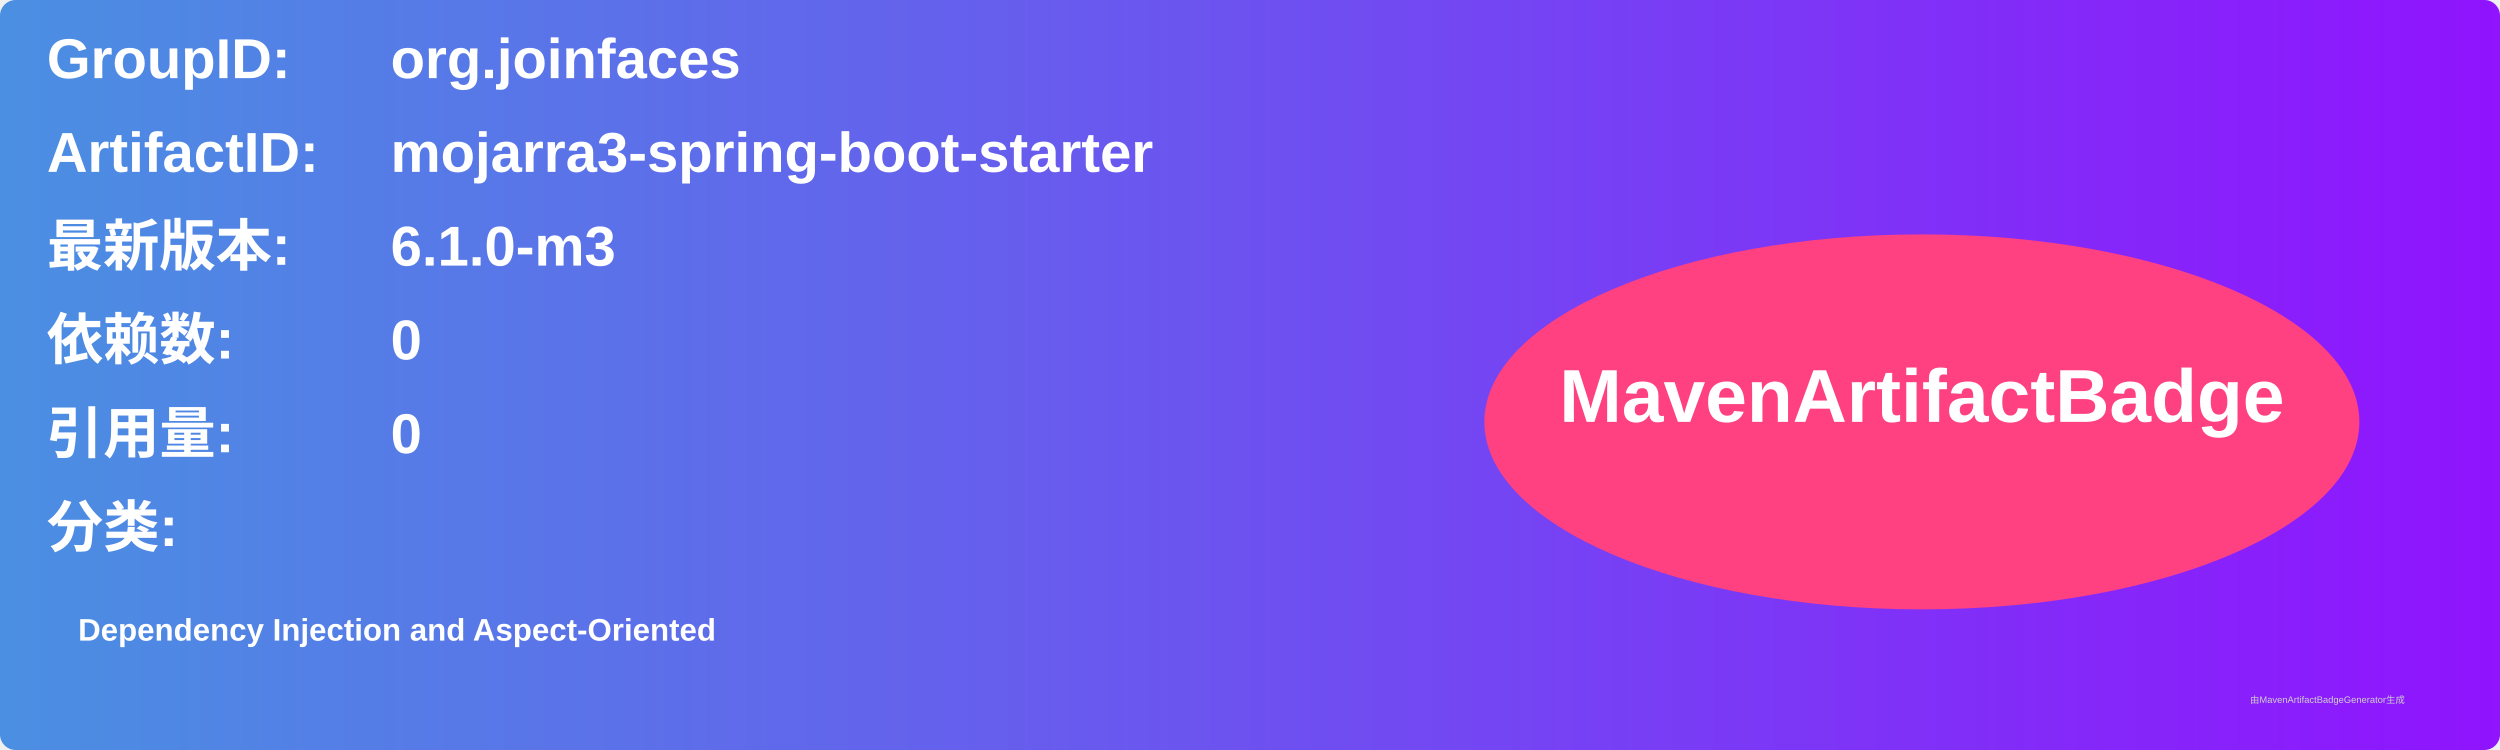
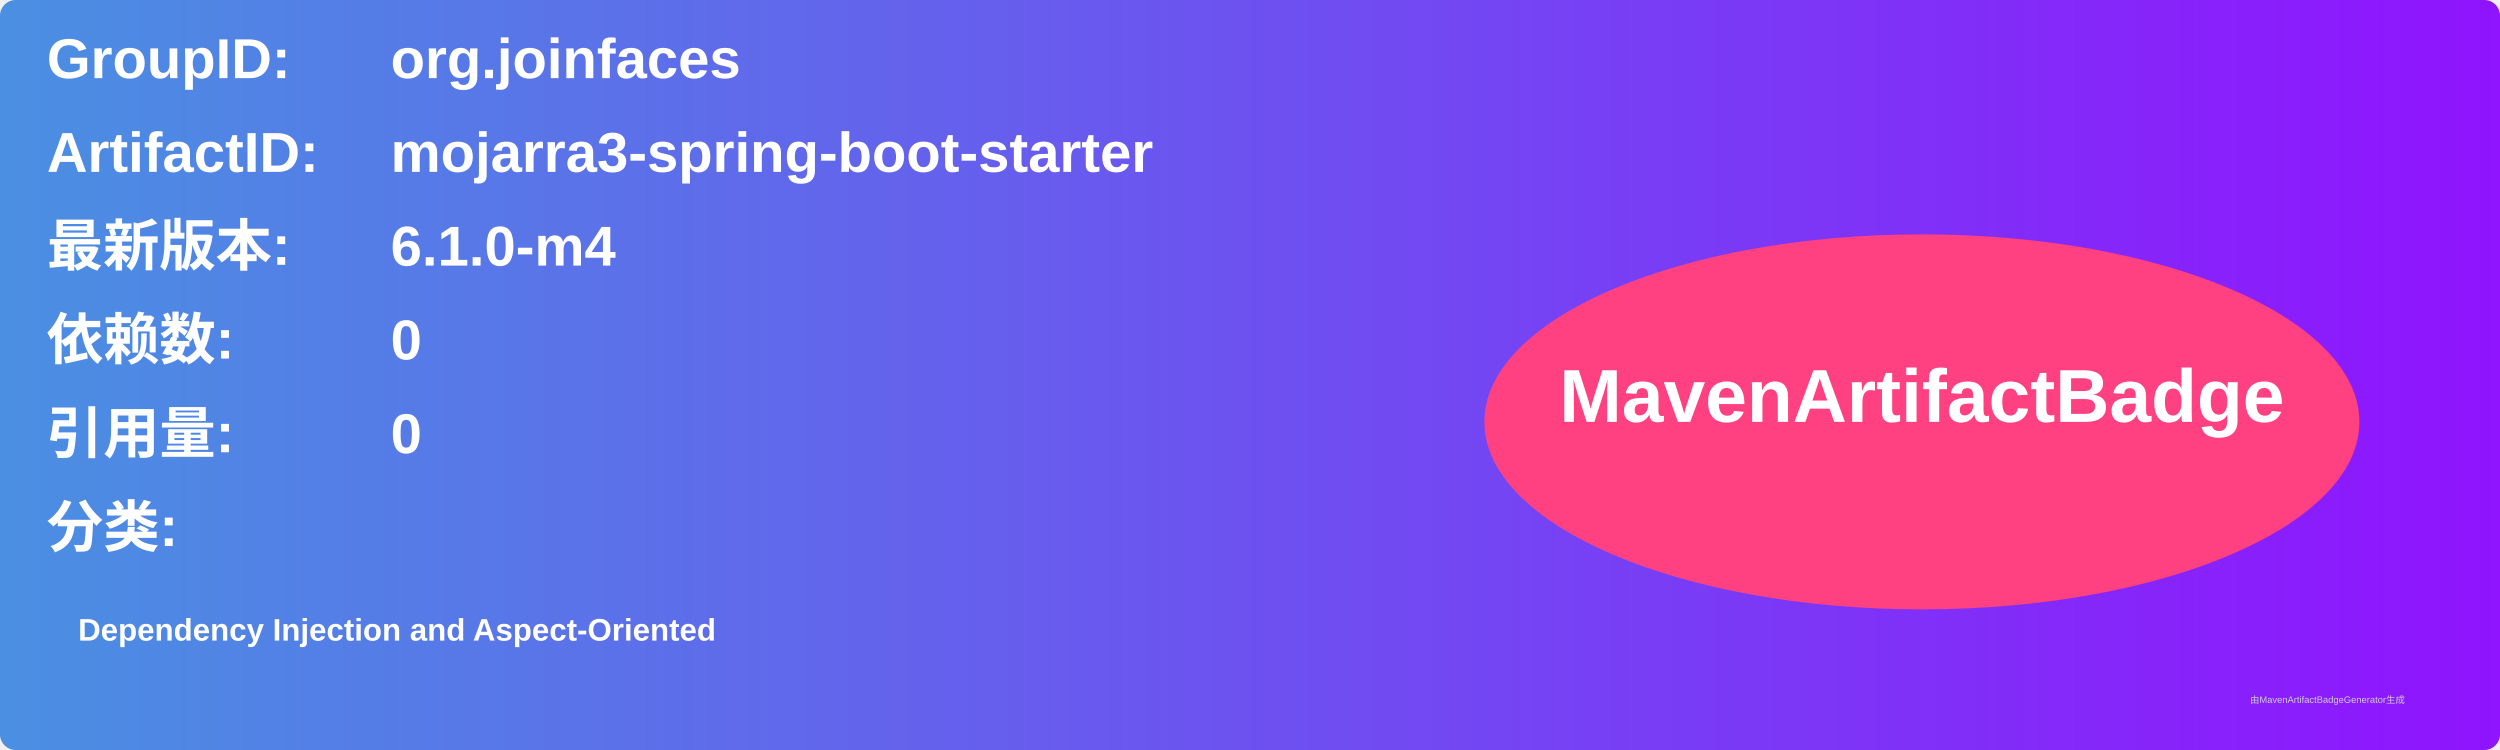
<svg xmlns="http://www.w3.org/2000/svg" width="800" height="240" viewBox="0 0 800 240">
  <linearGradient id="grad" x1="0%" y1="0%" x2="100%" y2="0%">
    <stop offset="0%" stop-color="#4a90e2" />
    <stop offset="100%" stop-color="#9013fe" />
  </linearGradient>
  <rect width="100%" height="100%" rx="5" ry="5" fill="url(#grad)" />
  <g transform="translate(15, 15)">
    <text x="0" y="10" font-family="Arial" font-size="18" fill="white" font-weight="bold" width="260">GroupID:</text>
    <text x="110" y="10" font-family="Arial" font-size="18" fill="white" font-weight="bold" width="460">org.joinfaces</text>
    <text x="0" y="40" font-family="Arial" font-size="18" fill="white" font-weight="bold" width="260">ArtifactID:</text>
    <text x="110" y="40" font-family="Arial" font-size="18" fill="white" font-weight="bold" width="460">mojarra3-spring-boot-starter</text>
    <text x="0" y="70" font-family="Arial" font-size="18" fill="white" font-weight="bold">最新版本:</text>
    <text x="110" y="70" font-family="Arial" font-size="18" fill="white" font-weight="bold">
-       <tspan font-weight="bold">6.1.0-m3</tspan>
+       <tspan font-weight="bold">6.1.0-m4</tspan>
    </text>
    <text x="0" y="100" font-family="Arial" font-size="18" fill="white" font-weight="bold">依赖数: </text>
    <text x="110" y="100" font-family="Arial" font-size="18" fill="white">
      <tspan font-weight="bold">0</tspan>
    </text>
    <text x="0" y="130" font-family="Arial" font-size="18" fill="white" font-weight="bold">引用量: </text>
    <text x="110" y="130" font-family="Arial" font-size="18" fill="white">
      <tspan font-weight="bold">0</tspan>
    </text>
    <text x="0" y="160" font-family="Arial" font-size="18" fill="white" font-weight="bold">分类:</text>
    <text x="10" y="190" font-family="Arial" font-size="10" fill="white">
      <tspan font-weight="bold">Dependency Injection and Aspect-Oriented</tspan>
    </text>
    <ellipse cx="600" cy="120" rx="140" ry="60" fill="#ff4081" />
    <text x="600" y="120" text-anchor="middle" font-family="Arial" font-size="24" fill="white" font-weight="bold">MavenArtifactBadge</text>
  </g>
  <text x="720" y="225" font-family="Arial" font-size="3" fill="#d0d0d0">由MavenArtifactBadgeGenerator生成</text>
</svg>
